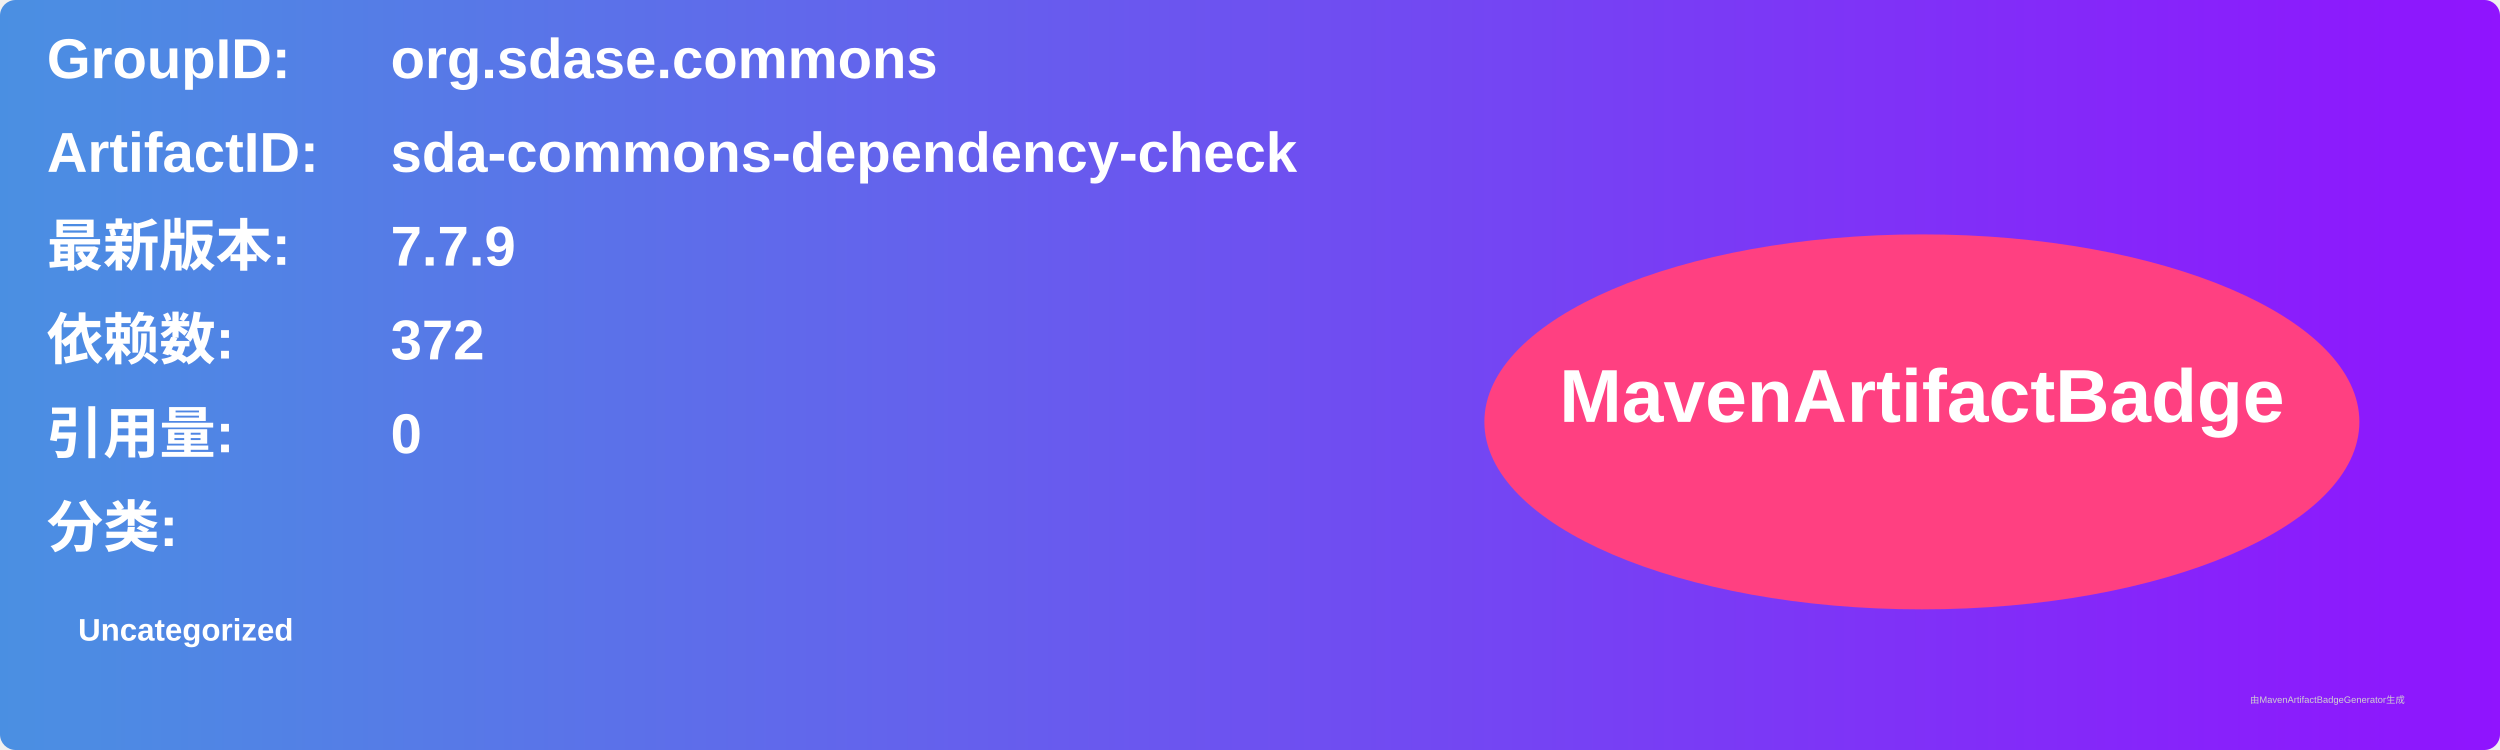
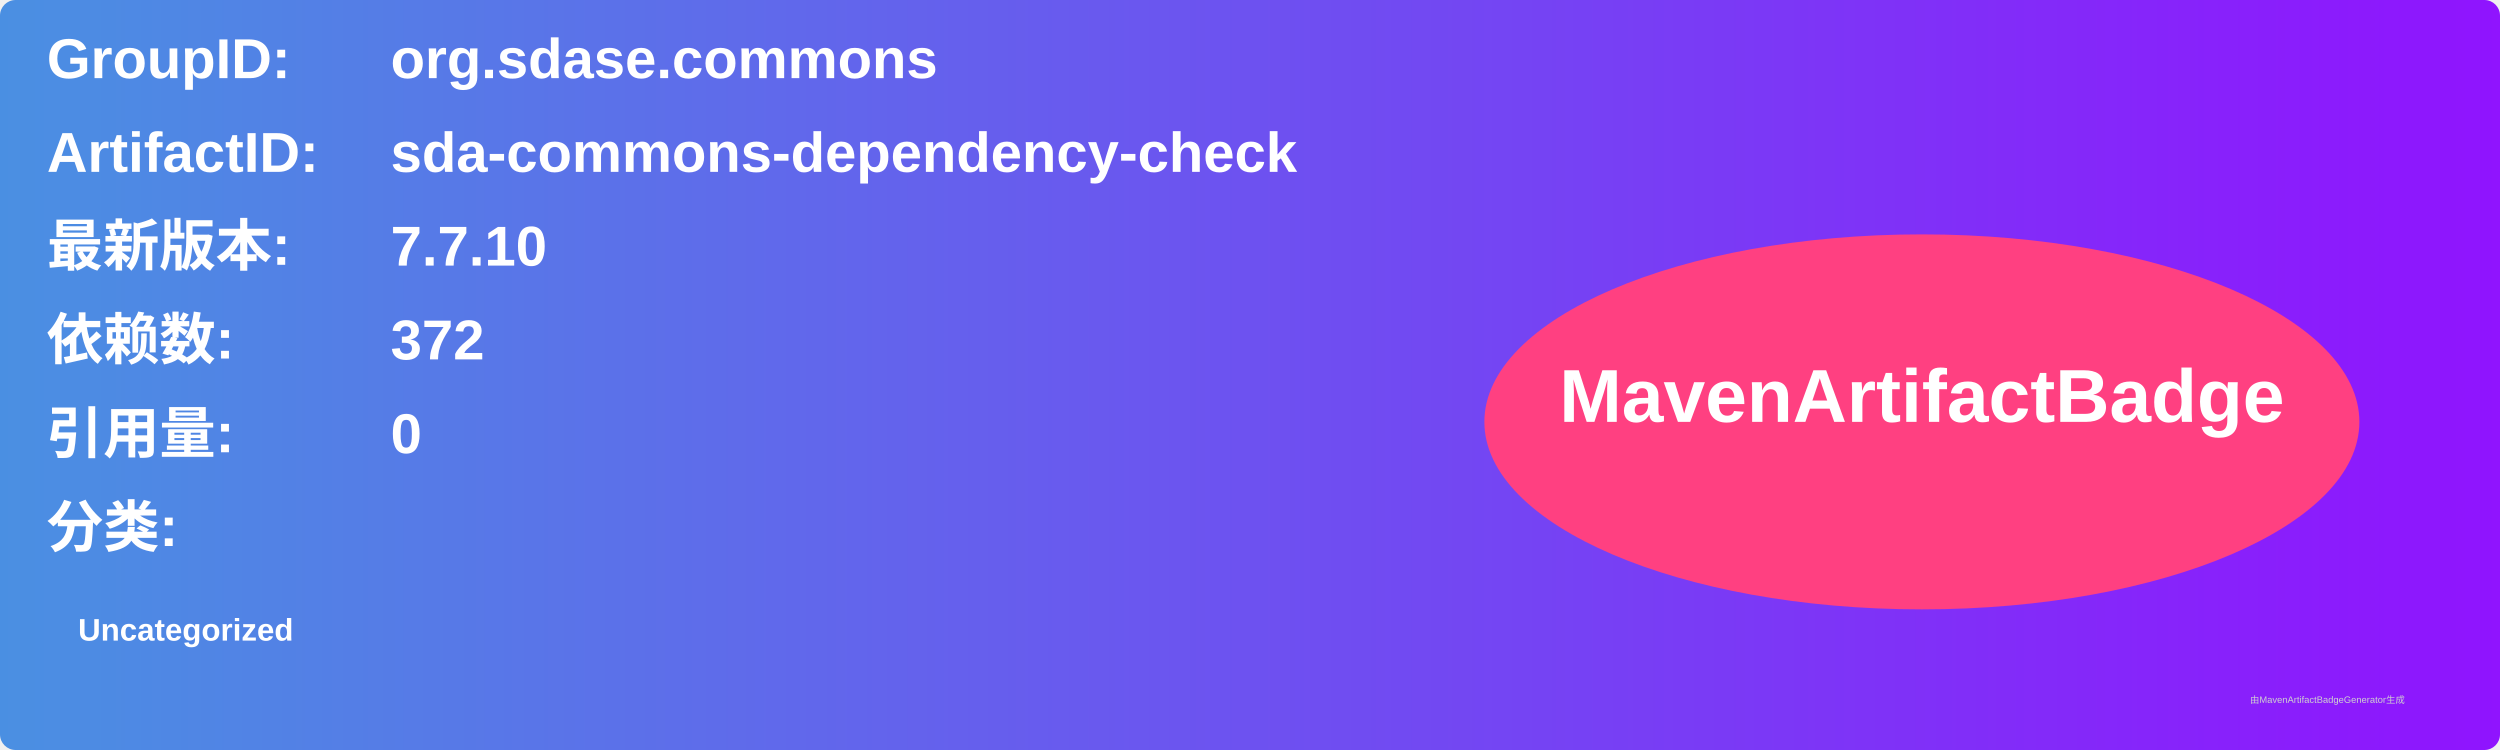
<svg xmlns="http://www.w3.org/2000/svg" width="800" height="240" viewBox="0 0 800 240">
  <linearGradient id="grad" x1="0%" y1="0%" x2="100%" y2="0%">
    <stop offset="0%" stop-color="#4a90e2" />
    <stop offset="100%" stop-color="#9013fe" />
  </linearGradient>
  <rect width="100%" height="100%" rx="5" ry="5" fill="url(#grad)" />
  <g transform="translate(15, 15)">
    <text x="0" y="10" font-family="Arial" font-size="18" fill="white" font-weight="bold" width="260">GroupID:</text>
    <text x="110" y="10" font-family="Arial" font-size="18" fill="white" font-weight="bold" width="460">org.sdase.commons</text>
    <text x="0" y="40" font-family="Arial" font-size="18" fill="white" font-weight="bold" width="260">ArtifactID:</text>
    <text x="110" y="40" font-family="Arial" font-size="18" fill="white" font-weight="bold" width="460">sda-commons-dependency-check</text>
    <text x="0" y="70" font-family="Arial" font-size="18" fill="white" font-weight="bold">最新版本:</text>
    <text x="110" y="70" font-family="Arial" font-size="18" fill="white" font-weight="bold">
-       <tspan font-weight="bold">7.7.9</tspan>
+       <tspan font-weight="bold">7.7.10</tspan>
    </text>
    <text x="0" y="100" font-family="Arial" font-size="18" fill="white" font-weight="bold">依赖数: </text>
    <text x="110" y="100" font-family="Arial" font-size="18" fill="white">
      <tspan font-weight="bold">372</tspan>
    </text>
    <text x="0" y="130" font-family="Arial" font-size="18" fill="white" font-weight="bold">引用量: </text>
    <text x="110" y="130" font-family="Arial" font-size="18" fill="white">
      <tspan font-weight="bold">0</tspan>
    </text>
    <text x="0" y="160" font-family="Arial" font-size="18" fill="white" font-weight="bold">分类:</text>
    <text x="10" y="190" font-family="Arial" font-size="10" fill="white">
      <tspan font-weight="bold">Uncategorized</tspan>
    </text>
    <ellipse cx="600" cy="120" rx="140" ry="60" fill="#ff4081" />
    <text x="600" y="120" text-anchor="middle" font-family="Arial" font-size="24" fill="white" font-weight="bold">MavenArtifactBadge</text>
  </g>
  <text x="720" y="225" font-family="Arial" font-size="3" fill="#d0d0d0">由MavenArtifactBadgeGenerator生成</text>
</svg>
